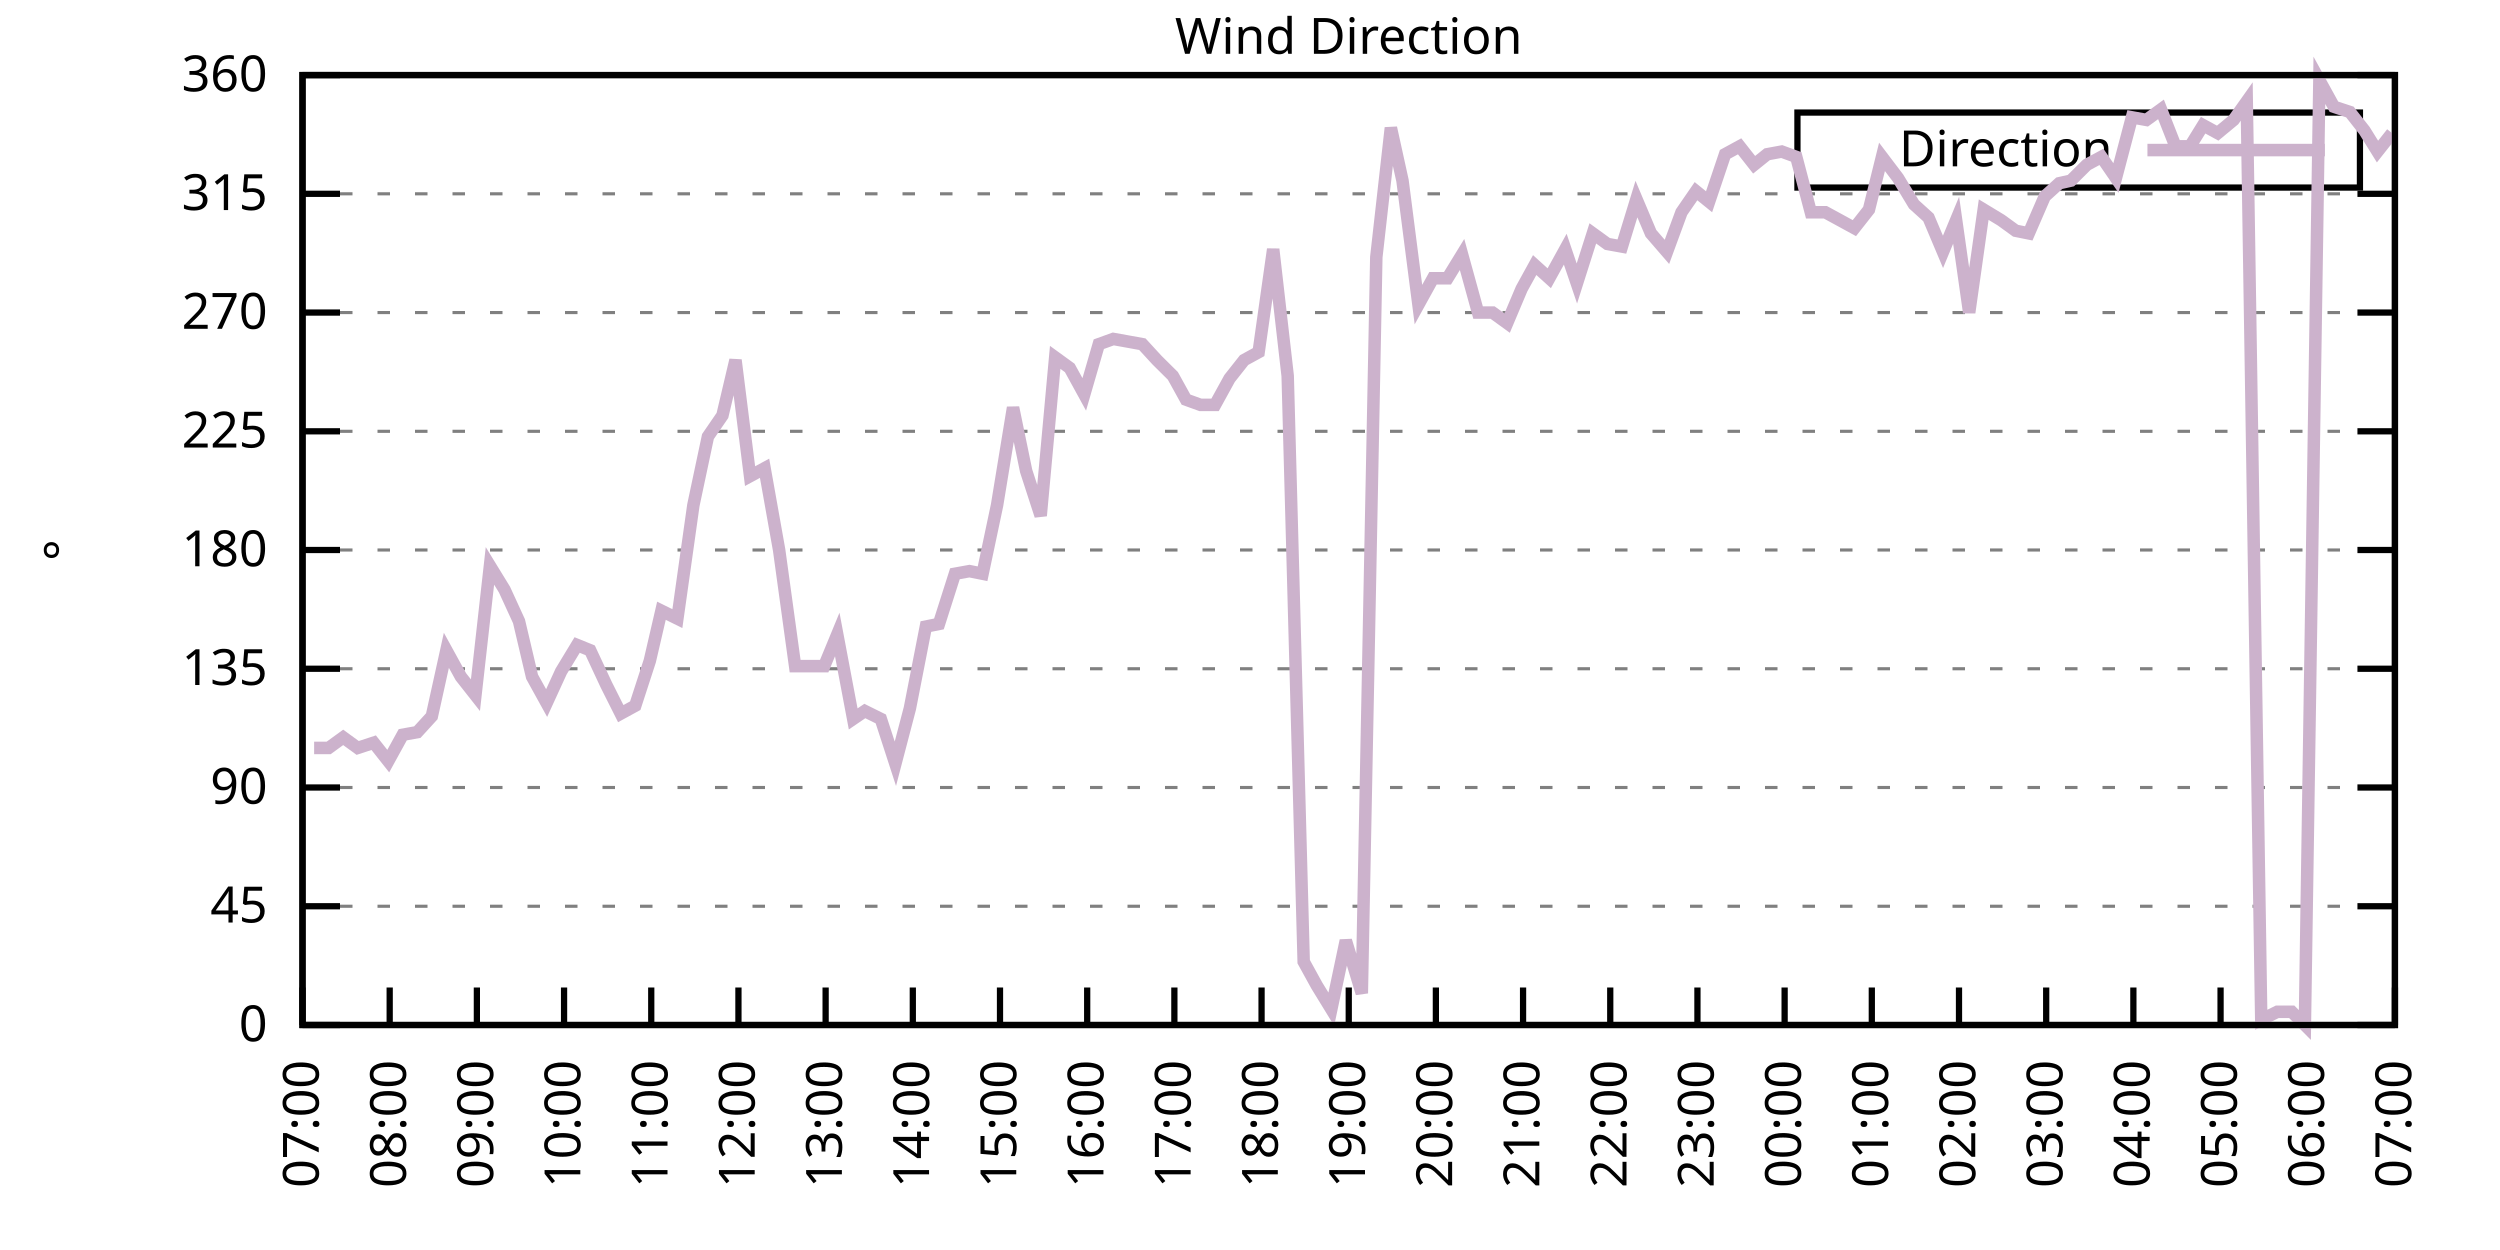
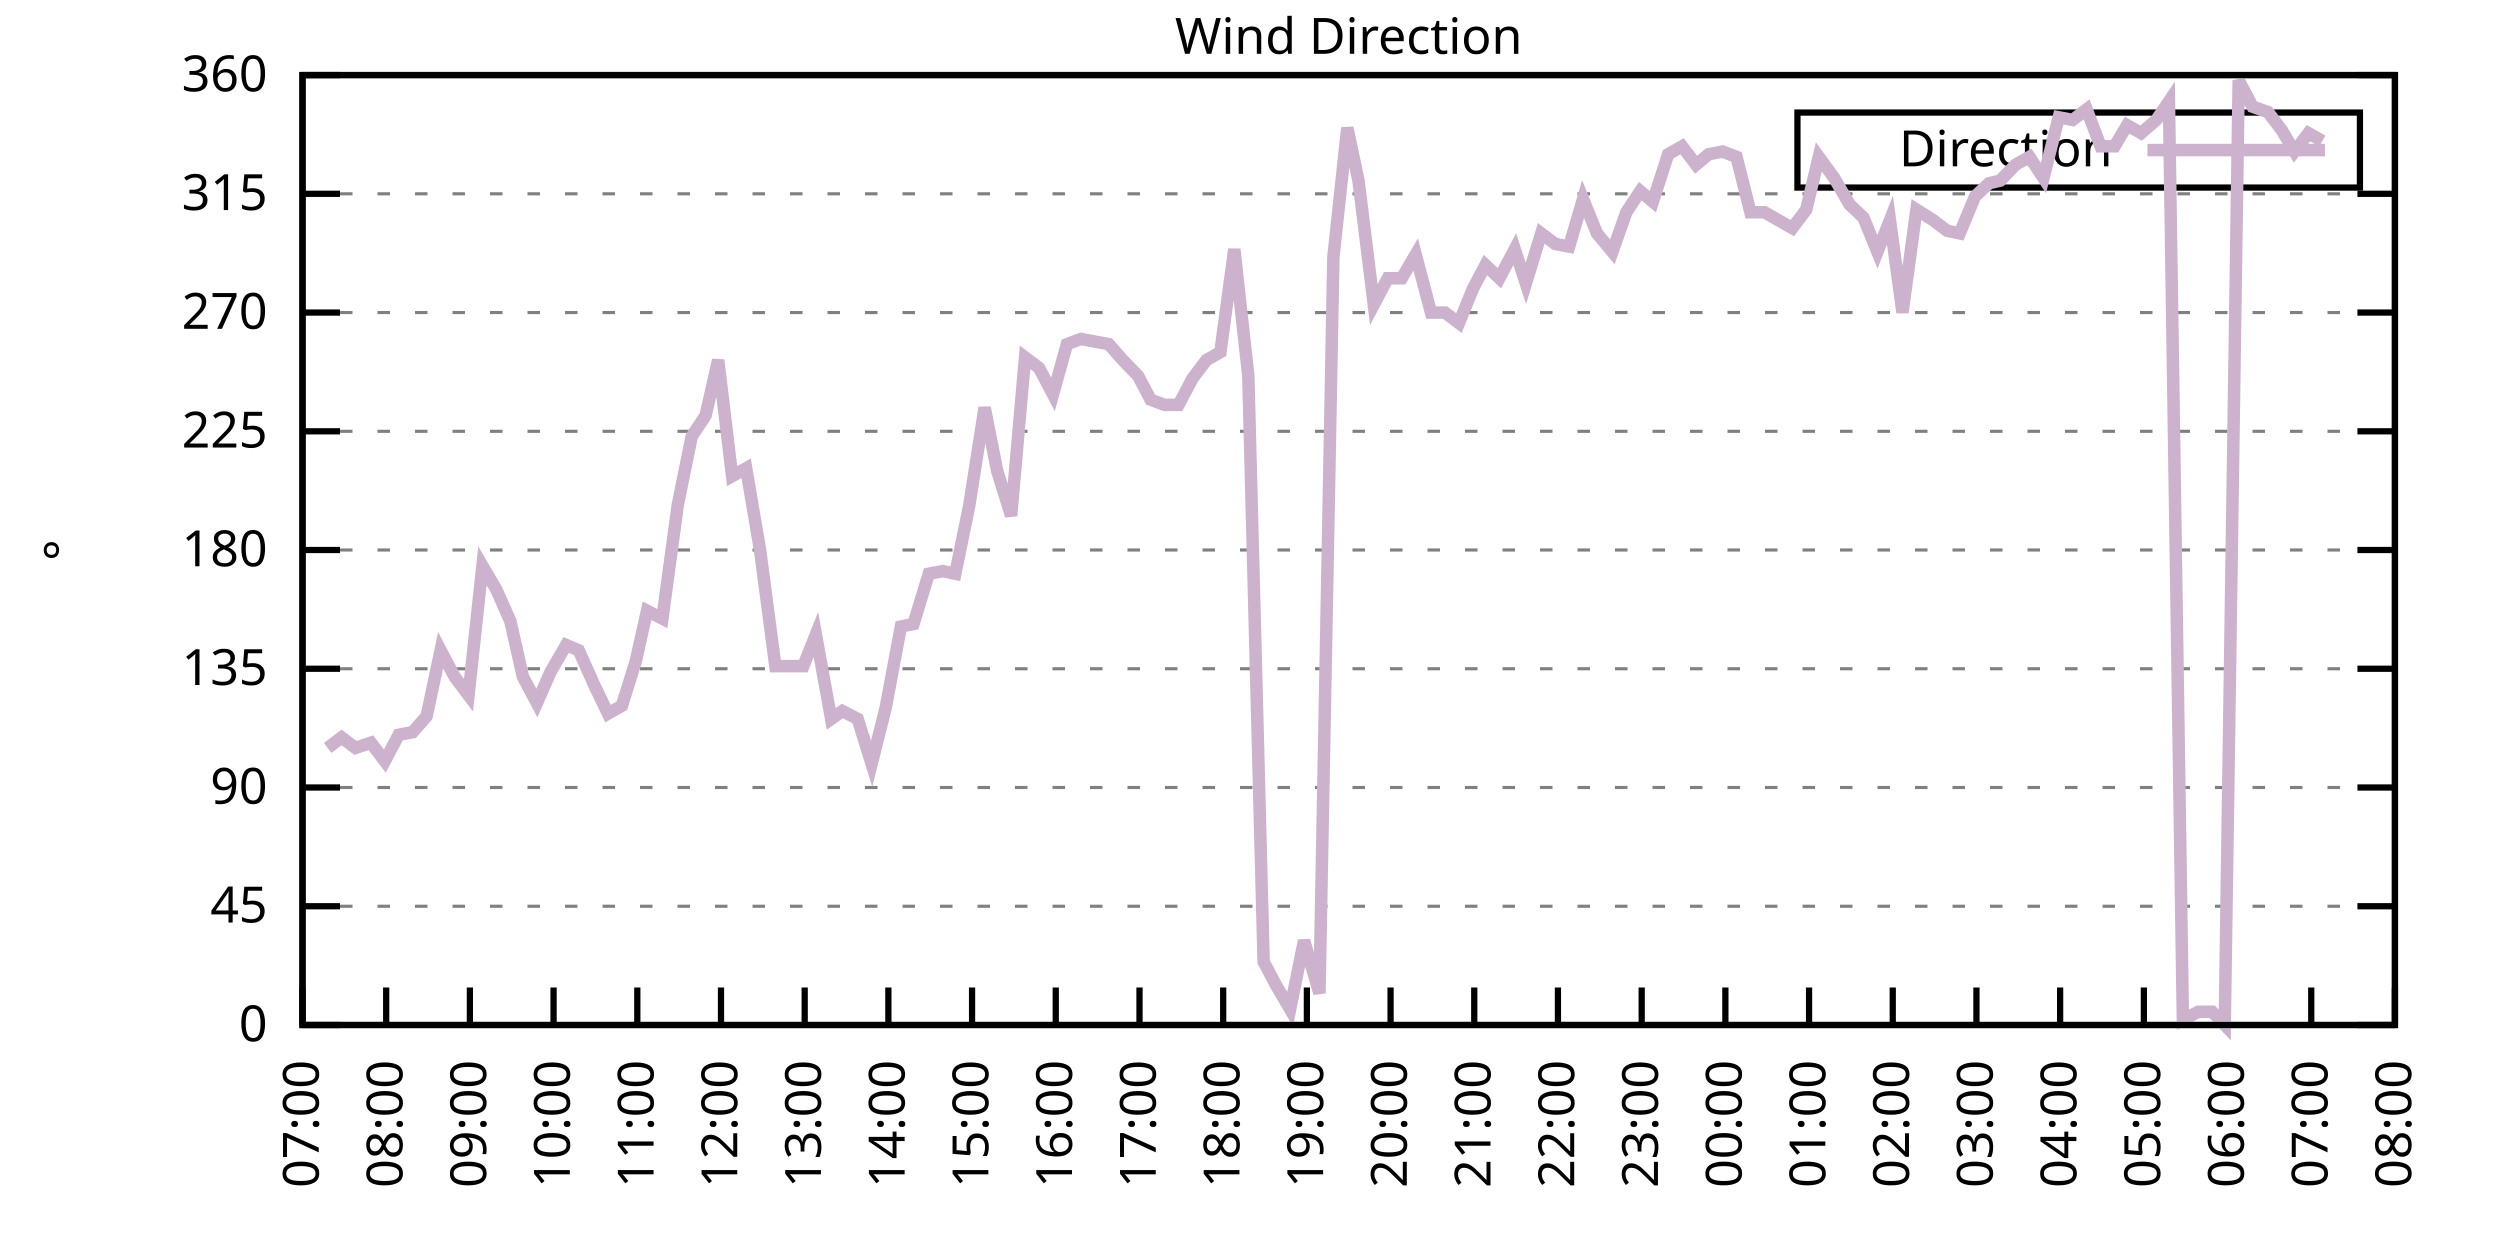
<svg xmlns="http://www.w3.org/2000/svg" xmlns:xlink="http://www.w3.org/1999/xlink" width="400" height="200" viewBox="0 0 400 200">
  <g id="gnuplot_canvas">
    <rect x="0" y="0" width="400" height="200" fill="none" />
    <defs>
      <circle id="gpDot" r="0.5" stroke-width="0.5" stroke="currentColor" />
      <path id="gpPt0" stroke-width="0.333" stroke="currentColor" d="M-1,0 h2 M0,-1 v2" />
      <path id="gpPt1" stroke-width="0.333" stroke="currentColor" d="M-1,-1 L1,1 M1,-1 L-1,1" />
      <path id="gpPt2" stroke-width="0.333" stroke="currentColor" d="M-1,0 L1,0 M0,-1 L0,1 M-1,-1 L1,1 M-1,1 L1,-1" />
      <rect id="gpPt3" stroke-width="0.333" stroke="currentColor" x="-1" y="-1" width="2" height="2" />
      <rect id="gpPt4" stroke-width="0.333" stroke="currentColor" fill="currentColor" x="-1" y="-1" width="2" height="2" />
      <circle id="gpPt5" stroke-width="0.333" stroke="currentColor" cx="0" cy="0" r="1" />
      <use xlink:href="#gpPt5" id="gpPt6" fill="currentColor" stroke="none" />
      <path id="gpPt7" stroke-width="0.333" stroke="currentColor" d="M0,-1.33 L-1.33,0.67 L1.33,0.67 z" />
      <use xlink:href="#gpPt7" id="gpPt8" fill="currentColor" stroke="none" />
      <use xlink:href="#gpPt7" id="gpPt9" stroke="currentColor" transform="rotate(180)" />
      <use xlink:href="#gpPt9" id="gpPt10" fill="currentColor" stroke="none" />
      <use xlink:href="#gpPt3" id="gpPt11" stroke="currentColor" transform="rotate(45)" />
      <use xlink:href="#gpPt11" id="gpPt12" fill="currentColor" stroke="none" />
      <path id="gpPt13" stroke-width="0.333" stroke="currentColor" d="M0,1.330 L1.265,0.411 L0.782,-1.067 L-0.782,-1.076 L-1.265,0.411 z" />
      <use xlink:href="#gpPt13" id="gpPt14" fill="currentColor" stroke="none" />
      <filter id="textbox" filterUnits="objectBoundingBox" x="0" y="0" height="1" width="1">
        <feFlood flood-color="white" flood-opacity="1" result="bgnd" />
        <feComposite in="SourceGraphic" in2="bgnd" operator="atop" />
      </filter>
      <filter id="greybox" filterUnits="objectBoundingBox" x="0" y="0" height="1" width="1">
        <feFlood flood-color="lightgrey" flood-opacity="1" result="grey" />
        <feComposite in="SourceGraphic" in2="grey" operator="atop" />
      </filter>
    </defs>
    <g fill="none" color="white" stroke="currentColor" stroke-width="1.00" stroke-linecap="butt" stroke-linejoin="miter">
</g>
    <g fill="none" color="black" stroke="currentColor" stroke-width="1.00" stroke-linecap="butt" stroke-linejoin="miter">
      <g stroke="none" shape-rendering="crispEdges">
        <polygon fill="rgb(255, 255, 255)" points="48.40,164.00 383.18,164.00 383.18,12.02 48.40,12.02 " />
      </g>
    </g>
    <g fill="none" color="black" stroke="currentColor" stroke-width="1.00" stroke-linecap="butt" stroke-linejoin="miter">
</g>
    <g fill="none" color="black" stroke="black" stroke-width="0.50" stroke-linecap="butt" stroke-linejoin="miter">
</g>
    <g fill="none" color="gray" stroke="currentColor" stroke-width="0.50" stroke-linecap="butt" stroke-linejoin="miter">
      <path stroke="gray" stroke-dasharray="2,4" class="gridline" d="M48.40,164.00 L383.19,164.00  " />
    </g>
    <g fill="none" color="gray" stroke="gray" stroke-width="1.00" stroke-linecap="butt" stroke-linejoin="miter">
</g>
    <g fill="none" color="black" stroke="currentColor" stroke-width="1.00" stroke-linecap="butt" stroke-linejoin="miter">
      <path stroke="black" d="M48.40,164.00 L54.40,164.00 M383.19,164.00 L377.19,164.00  " />
      <g transform="translate(42.80,166.60)" stroke="none" fill="black" font-family="Sans" font-size="8.00" text-anchor="end">
        <text>
          <tspan font-family="Sans"> 0</tspan>
        </text>
      </g>
    </g>
    <g fill="none" color="black" stroke="currentColor" stroke-width="1.00" stroke-linecap="butt" stroke-linejoin="miter">
</g>
    <g fill="none" color="black" stroke="black" stroke-width="0.50" stroke-linecap="butt" stroke-linejoin="miter">
</g>
    <g fill="none" color="gray" stroke="currentColor" stroke-width="0.50" stroke-linecap="butt" stroke-linejoin="miter">
      <path stroke="gray" stroke-dasharray="2,4" class="gridline" d="M48.40,145.00 L383.19,145.00  " />
    </g>
    <g fill="none" color="gray" stroke="gray" stroke-width="1.00" stroke-linecap="butt" stroke-linejoin="miter">
</g>
    <g fill="none" color="black" stroke="currentColor" stroke-width="1.00" stroke-linecap="butt" stroke-linejoin="miter">
      <path stroke="black" d="M48.40,145.00 L54.40,145.00 M383.19,145.00 L377.19,145.00  " />
      <g transform="translate(42.80,147.60)" stroke="none" fill="black" font-family="Sans" font-size="8.00" text-anchor="end">
        <text>
          <tspan font-family="Sans"> 45</tspan>
        </text>
      </g>
    </g>
    <g fill="none" color="black" stroke="currentColor" stroke-width="1.00" stroke-linecap="butt" stroke-linejoin="miter">
</g>
    <g fill="none" color="black" stroke="black" stroke-width="0.50" stroke-linecap="butt" stroke-linejoin="miter">
</g>
    <g fill="none" color="gray" stroke="currentColor" stroke-width="0.50" stroke-linecap="butt" stroke-linejoin="miter">
      <path stroke="gray" stroke-dasharray="2,4" class="gridline" d="M48.40,126.00 L383.19,126.00  " />
    </g>
    <g fill="none" color="gray" stroke="gray" stroke-width="1.00" stroke-linecap="butt" stroke-linejoin="miter">
</g>
    <g fill="none" color="black" stroke="currentColor" stroke-width="1.00" stroke-linecap="butt" stroke-linejoin="miter">
      <path stroke="black" d="M48.40,126.00 L54.40,126.00 M383.19,126.00 L377.19,126.00  " />
      <g transform="translate(42.80,128.60)" stroke="none" fill="black" font-family="Sans" font-size="8.00" text-anchor="end">
        <text>
          <tspan font-family="Sans"> 90</tspan>
        </text>
      </g>
    </g>
    <g fill="none" color="black" stroke="currentColor" stroke-width="1.00" stroke-linecap="butt" stroke-linejoin="miter">
</g>
    <g fill="none" color="black" stroke="black" stroke-width="0.50" stroke-linecap="butt" stroke-linejoin="miter">
</g>
    <g fill="none" color="gray" stroke="currentColor" stroke-width="0.50" stroke-linecap="butt" stroke-linejoin="miter">
      <path stroke="gray" stroke-dasharray="2,4" class="gridline" d="M48.40,107.00 L383.19,107.00  " />
    </g>
    <g fill="none" color="gray" stroke="gray" stroke-width="1.00" stroke-linecap="butt" stroke-linejoin="miter">
</g>
    <g fill="none" color="black" stroke="currentColor" stroke-width="1.00" stroke-linecap="butt" stroke-linejoin="miter">
      <path stroke="black" d="M48.40,107.00 L54.40,107.00 M383.19,107.00 L377.19,107.00  " />
      <g transform="translate(42.80,109.60)" stroke="none" fill="black" font-family="Sans" font-size="8.00" text-anchor="end">
        <text>
          <tspan font-family="Sans"> 135</tspan>
        </text>
      </g>
    </g>
    <g fill="none" color="black" stroke="currentColor" stroke-width="1.00" stroke-linecap="butt" stroke-linejoin="miter">
</g>
    <g fill="none" color="black" stroke="black" stroke-width="0.50" stroke-linecap="butt" stroke-linejoin="miter">
</g>
    <g fill="none" color="gray" stroke="currentColor" stroke-width="0.50" stroke-linecap="butt" stroke-linejoin="miter">
      <path stroke="gray" stroke-dasharray="2,4" class="gridline" d="M48.40,88.00 L383.19,88.00  " />
    </g>
    <g fill="none" color="gray" stroke="gray" stroke-width="1.00" stroke-linecap="butt" stroke-linejoin="miter">
</g>
    <g fill="none" color="black" stroke="currentColor" stroke-width="1.00" stroke-linecap="butt" stroke-linejoin="miter">
      <path stroke="black" d="M48.40,88.00 L54.40,88.00 M383.19,88.00 L377.19,88.00  " />
      <g transform="translate(42.80,90.60)" stroke="none" fill="black" font-family="Sans" font-size="8.00" text-anchor="end">
        <text>
          <tspan font-family="Sans"> 180</tspan>
        </text>
      </g>
    </g>
    <g fill="none" color="black" stroke="currentColor" stroke-width="1.00" stroke-linecap="butt" stroke-linejoin="miter">
</g>
    <g fill="none" color="black" stroke="black" stroke-width="0.50" stroke-linecap="butt" stroke-linejoin="miter">
</g>
    <g fill="none" color="gray" stroke="currentColor" stroke-width="0.50" stroke-linecap="butt" stroke-linejoin="miter">
      <path stroke="gray" stroke-dasharray="2,4" class="gridline" d="M48.40,69.01 L383.19,69.01  " />
    </g>
    <g fill="none" color="gray" stroke="gray" stroke-width="1.00" stroke-linecap="butt" stroke-linejoin="miter">
</g>
    <g fill="none" color="black" stroke="currentColor" stroke-width="1.00" stroke-linecap="butt" stroke-linejoin="miter">
      <path stroke="black" d="M48.40,69.01 L54.40,69.01 M383.19,69.01 L377.19,69.01  " />
      <g transform="translate(42.80,71.61)" stroke="none" fill="black" font-family="Sans" font-size="8.00" text-anchor="end">
        <text>
          <tspan font-family="Sans"> 225</tspan>
        </text>
      </g>
    </g>
    <g fill="none" color="black" stroke="currentColor" stroke-width="1.00" stroke-linecap="butt" stroke-linejoin="miter">
</g>
    <g fill="none" color="black" stroke="black" stroke-width="0.50" stroke-linecap="butt" stroke-linejoin="miter">
</g>
    <g fill="none" color="gray" stroke="currentColor" stroke-width="0.50" stroke-linecap="butt" stroke-linejoin="miter">
      <path stroke="gray" stroke-dasharray="2,4" class="gridline" d="M48.40,50.01 L383.19,50.01  " />
    </g>
    <g fill="none" color="gray" stroke="gray" stroke-width="1.00" stroke-linecap="butt" stroke-linejoin="miter">
</g>
    <g fill="none" color="black" stroke="currentColor" stroke-width="1.00" stroke-linecap="butt" stroke-linejoin="miter">
      <path stroke="black" d="M48.40,50.01 L54.40,50.01 M383.19,50.01 L377.19,50.01  " />
      <g transform="translate(42.80,52.61)" stroke="none" fill="black" font-family="Sans" font-size="8.00" text-anchor="end">
        <text>
          <tspan font-family="Sans"> 270</tspan>
        </text>
      </g>
    </g>
    <g fill="none" color="black" stroke="currentColor" stroke-width="1.00" stroke-linecap="butt" stroke-linejoin="miter">
</g>
    <g fill="none" color="black" stroke="black" stroke-width="0.50" stroke-linecap="butt" stroke-linejoin="miter">
</g>
    <g fill="none" color="gray" stroke="currentColor" stroke-width="0.50" stroke-linecap="butt" stroke-linejoin="miter">
      <path stroke="gray" stroke-dasharray="2,4" class="gridline" d="M48.40,31.01 L383.19,31.01  " />
    </g>
    <g fill="none" color="gray" stroke="gray" stroke-width="1.00" stroke-linecap="butt" stroke-linejoin="miter">
</g>
    <g fill="none" color="black" stroke="currentColor" stroke-width="1.00" stroke-linecap="butt" stroke-linejoin="miter">
      <path stroke="black" d="M48.40,31.01 L54.40,31.01 M383.19,31.01 L377.19,31.01  " />
      <g transform="translate(42.80,33.61)" stroke="none" fill="black" font-family="Sans" font-size="8.00" text-anchor="end">
        <text>
          <tspan font-family="Sans"> 315</tspan>
        </text>
      </g>
    </g>
    <g fill="none" color="black" stroke="currentColor" stroke-width="1.00" stroke-linecap="butt" stroke-linejoin="miter">
</g>
    <g fill="none" color="black" stroke="black" stroke-width="0.50" stroke-linecap="butt" stroke-linejoin="miter">
</g>
    <g fill="none" color="gray" stroke="currentColor" stroke-width="0.50" stroke-linecap="butt" stroke-linejoin="miter">
      <path stroke="gray" stroke-dasharray="2,4" class="gridline" d="M48.40,12.01 L383.19,12.01  " />
    </g>
    <g fill="none" color="gray" stroke="gray" stroke-width="1.00" stroke-linecap="butt" stroke-linejoin="miter">
</g>
    <g fill="none" color="black" stroke="currentColor" stroke-width="1.00" stroke-linecap="butt" stroke-linejoin="miter">
      <path stroke="black" d="M48.40,12.01 L54.40,12.01 M383.19,12.01 L377.19,12.01  " />
      <g transform="translate(42.80,14.61)" stroke="none" fill="black" font-family="Sans" font-size="8.00" text-anchor="end">
        <text>
          <tspan font-family="Sans"> 360</tspan>
        </text>
      </g>
    </g>
    <g fill="none" color="black" stroke="currentColor" stroke-width="1.00" stroke-linecap="butt" stroke-linejoin="miter">
      <path stroke="black" d="M48.40,164.00 L48.40,158.00  " />
      <g transform="translate(51.00,169.60) rotate(270.00)" stroke="none" fill="black" font-family="Sans" font-size="8.00" text-anchor="end">
        <text>
          <tspan font-family="Sans">07:00</tspan>
        </text>
      </g>
    </g>
    <g fill="none" color="black" stroke="currentColor" stroke-width="1.00" stroke-linecap="butt" stroke-linejoin="miter">
-       <path stroke="black" d="M62.35,164.00 L62.35,158.00  " />
-       <g transform="translate(64.95,169.60) rotate(270.00)" stroke="none" fill="black" font-family="Sans" font-size="8.00" text-anchor="end">
+       <path stroke="black" d="M61.79,164.00 L61.79,158.00  " />
+       <g transform="translate(64.39,169.60) rotate(270.00)" stroke="none" fill="black" font-family="Sans" font-size="8.00" text-anchor="end">
        <text>
          <tspan font-family="Sans">08:00</tspan>
        </text>
      </g>
    </g>
    <g fill="none" color="black" stroke="currentColor" stroke-width="1.00" stroke-linecap="butt" stroke-linejoin="miter">
-       <path stroke="black" d="M76.30,164.00 L76.30,158.00  " />
-       <g transform="translate(78.90,169.60) rotate(270.00)" stroke="none" fill="black" font-family="Sans" font-size="8.00" text-anchor="end">
+       <path stroke="black" d="M75.18,164.00 L75.18,158.00  " />
+       <g transform="translate(77.78,169.60) rotate(270.00)" stroke="none" fill="black" font-family="Sans" font-size="8.00" text-anchor="end">
        <text>
          <tspan font-family="Sans">09:00</tspan>
        </text>
      </g>
    </g>
    <g fill="none" color="black" stroke="currentColor" stroke-width="1.00" stroke-linecap="butt" stroke-linejoin="miter">
-       <path stroke="black" d="M90.25,164.00 L90.25,158.00  " />
-       <g transform="translate(92.85,169.60) rotate(270.00)" stroke="none" fill="black" font-family="Sans" font-size="8.00" text-anchor="end">
+       <path stroke="black" d="M88.57,164.00 L88.57,158.00  " />
+       <g transform="translate(91.17,169.60) rotate(270.00)" stroke="none" fill="black" font-family="Sans" font-size="8.00" text-anchor="end">
        <text>
          <tspan font-family="Sans">10:00</tspan>
        </text>
      </g>
    </g>
    <g fill="none" color="black" stroke="currentColor" stroke-width="1.00" stroke-linecap="butt" stroke-linejoin="miter">
-       <path stroke="black" d="M104.20,164.00 L104.20,158.00  " />
-       <g transform="translate(106.80,169.60) rotate(270.00)" stroke="none" fill="black" font-family="Sans" font-size="8.00" text-anchor="end">
+       <path stroke="black" d="M101.97,164.00 L101.97,158.00  " />
+       <g transform="translate(104.57,169.60) rotate(270.00)" stroke="none" fill="black" font-family="Sans" font-size="8.00" text-anchor="end">
        <text>
          <tspan font-family="Sans">11:00</tspan>
        </text>
      </g>
    </g>
    <g fill="none" color="black" stroke="currentColor" stroke-width="1.00" stroke-linecap="butt" stroke-linejoin="miter">
-       <path stroke="black" d="M118.15,164.00 L118.15,158.00  " />
-       <g transform="translate(120.75,169.60) rotate(270.00)" stroke="none" fill="black" font-family="Sans" font-size="8.00" text-anchor="end">
+       <path stroke="black" d="M115.36,164.00 L115.36,158.00  " />
+       <g transform="translate(117.96,169.60) rotate(270.00)" stroke="none" fill="black" font-family="Sans" font-size="8.00" text-anchor="end">
        <text>
          <tspan font-family="Sans">12:00</tspan>
        </text>
      </g>
    </g>
    <g fill="none" color="black" stroke="currentColor" stroke-width="1.00" stroke-linecap="butt" stroke-linejoin="miter">
-       <path stroke="black" d="M132.10,164.00 L132.10,158.00  " />
-       <g transform="translate(134.70,169.60) rotate(270.00)" stroke="none" fill="black" font-family="Sans" font-size="8.00" text-anchor="end">
+       <path stroke="black" d="M128.75,164.00 L128.75,158.00  " />
+       <g transform="translate(131.35,169.60) rotate(270.00)" stroke="none" fill="black" font-family="Sans" font-size="8.00" text-anchor="end">
        <text>
          <tspan font-family="Sans">13:00</tspan>
        </text>
      </g>
    </g>
    <g fill="none" color="black" stroke="currentColor" stroke-width="1.00" stroke-linecap="butt" stroke-linejoin="miter">
-       <path stroke="black" d="M146.05,164.00 L146.05,158.00  " />
-       <g transform="translate(148.65,169.60) rotate(270.00)" stroke="none" fill="black" font-family="Sans" font-size="8.00" text-anchor="end">
+       <path stroke="black" d="M142.14,164.00 L142.14,158.00  " />
+       <g transform="translate(144.74,169.60) rotate(270.00)" stroke="none" fill="black" font-family="Sans" font-size="8.00" text-anchor="end">
        <text>
          <tspan font-family="Sans">14:00</tspan>
        </text>
      </g>
    </g>
    <g fill="none" color="black" stroke="currentColor" stroke-width="1.00" stroke-linecap="butt" stroke-linejoin="miter">
-       <path stroke="black" d="M160.00,164.00 L160.00,158.00  " />
-       <g transform="translate(162.60,169.60) rotate(270.00)" stroke="none" fill="black" font-family="Sans" font-size="8.00" text-anchor="end">
+       <path stroke="black" d="M155.53,164.00 L155.53,158.00  " />
+       <g transform="translate(158.13,169.60) rotate(270.00)" stroke="none" fill="black" font-family="Sans" font-size="8.00" text-anchor="end">
        <text>
          <tspan font-family="Sans">15:00</tspan>
        </text>
      </g>
    </g>
    <g fill="none" color="black" stroke="currentColor" stroke-width="1.00" stroke-linecap="butt" stroke-linejoin="miter">
-       <path stroke="black" d="M173.95,164.00 L173.95,158.00  " />
-       <g transform="translate(176.55,169.60) rotate(270.00)" stroke="none" fill="black" font-family="Sans" font-size="8.00" text-anchor="end">
+       <path stroke="black" d="M168.92,164.00 L168.92,158.00  " />
+       <g transform="translate(171.52,169.60) rotate(270.00)" stroke="none" fill="black" font-family="Sans" font-size="8.00" text-anchor="end">
        <text>
          <tspan font-family="Sans">16:00</tspan>
        </text>
      </g>
    </g>
    <g fill="none" color="black" stroke="currentColor" stroke-width="1.00" stroke-linecap="butt" stroke-linejoin="miter">
-       <path stroke="black" d="M187.90,164.00 L187.90,158.00  " />
-       <g transform="translate(190.50,169.60) rotate(270.00)" stroke="none" fill="black" font-family="Sans" font-size="8.00" text-anchor="end">
+       <path stroke="black" d="M182.32,164.00 L182.32,158.00  " />
+       <g transform="translate(184.92,169.60) rotate(270.00)" stroke="none" fill="black" font-family="Sans" font-size="8.00" text-anchor="end">
        <text>
          <tspan font-family="Sans">17:00</tspan>
        </text>
      </g>
    </g>
    <g fill="none" color="black" stroke="currentColor" stroke-width="1.00" stroke-linecap="butt" stroke-linejoin="miter">
-       <path stroke="black" d="M201.85,164.00 L201.85,158.00  " />
-       <g transform="translate(204.45,169.60) rotate(270.00)" stroke="none" fill="black" font-family="Sans" font-size="8.00" text-anchor="end">
+       <path stroke="black" d="M195.71,164.00 L195.71,158.00  " />
+       <g transform="translate(198.31,169.60) rotate(270.00)" stroke="none" fill="black" font-family="Sans" font-size="8.00" text-anchor="end">
        <text>
          <tspan font-family="Sans">18:00</tspan>
        </text>
      </g>
    </g>
    <g fill="none" color="black" stroke="currentColor" stroke-width="1.00" stroke-linecap="butt" stroke-linejoin="miter">
-       <path stroke="black" d="M215.80,164.00 L215.80,158.00  " />
-       <g transform="translate(218.40,169.60) rotate(270.00)" stroke="none" fill="black" font-family="Sans" font-size="8.00" text-anchor="end">
+       <path stroke="black" d="M209.10,164.00 L209.10,158.00  " />
+       <g transform="translate(211.70,169.60) rotate(270.00)" stroke="none" fill="black" font-family="Sans" font-size="8.00" text-anchor="end">
        <text>
          <tspan font-family="Sans">19:00</tspan>
        </text>
      </g>
    </g>
    <g fill="none" color="black" stroke="currentColor" stroke-width="1.00" stroke-linecap="butt" stroke-linejoin="miter">
-       <path stroke="black" d="M229.74,164.00 L229.74,158.00  " />
-       <g transform="translate(232.34,169.60) rotate(270.00)" stroke="none" fill="black" font-family="Sans" font-size="8.00" text-anchor="end">
+       <path stroke="black" d="M222.49,164.00 L222.49,158.00  " />
+       <g transform="translate(225.09,169.60) rotate(270.00)" stroke="none" fill="black" font-family="Sans" font-size="8.00" text-anchor="end">
        <text>
          <tspan font-family="Sans">20:00</tspan>
        </text>
      </g>
    </g>
    <g fill="none" color="black" stroke="currentColor" stroke-width="1.00" stroke-linecap="butt" stroke-linejoin="miter">
-       <path stroke="black" d="M243.69,164.00 L243.69,158.00  " />
-       <g transform="translate(246.29,169.60) rotate(270.00)" stroke="none" fill="black" font-family="Sans" font-size="8.00" text-anchor="end">
+       <path stroke="black" d="M235.88,164.00 L235.88,158.00  " />
+       <g transform="translate(238.48,169.60) rotate(270.00)" stroke="none" fill="black" font-family="Sans" font-size="8.00" text-anchor="end">
        <text>
          <tspan font-family="Sans">21:00</tspan>
        </text>
      </g>
    </g>
    <g fill="none" color="black" stroke="currentColor" stroke-width="1.00" stroke-linecap="butt" stroke-linejoin="miter">
-       <path stroke="black" d="M257.64,164.00 L257.64,158.00  " />
-       <g transform="translate(260.24,169.60) rotate(270.00)" stroke="none" fill="black" font-family="Sans" font-size="8.00" text-anchor="end">
+       <path stroke="black" d="M249.27,164.00 L249.27,158.00  " />
+       <g transform="translate(251.87,169.60) rotate(270.00)" stroke="none" fill="black" font-family="Sans" font-size="8.00" text-anchor="end">
        <text>
          <tspan font-family="Sans">22:00</tspan>
        </text>
      </g>
    </g>
    <g fill="none" color="black" stroke="currentColor" stroke-width="1.00" stroke-linecap="butt" stroke-linejoin="miter">
-       <path stroke="black" d="M271.59,164.00 L271.59,158.00  " />
-       <g transform="translate(274.19,169.60) rotate(270.00)" stroke="none" fill="black" font-family="Sans" font-size="8.00" text-anchor="end">
+       <path stroke="black" d="M262.67,164.00 L262.67,158.00  " />
+       <g transform="translate(265.27,169.60) rotate(270.00)" stroke="none" fill="black" font-family="Sans" font-size="8.00" text-anchor="end">
        <text>
          <tspan font-family="Sans">23:00</tspan>
        </text>
      </g>
    </g>
    <g fill="none" color="black" stroke="currentColor" stroke-width="1.00" stroke-linecap="butt" stroke-linejoin="miter">
-       <path stroke="black" d="M285.54,164.00 L285.54,158.00  " />
-       <g transform="translate(288.14,169.60) rotate(270.00)" stroke="none" fill="black" font-family="Sans" font-size="8.00" text-anchor="end">
+       <path stroke="black" d="M276.06,164.00 L276.06,158.00  " />
+       <g transform="translate(278.66,169.60) rotate(270.00)" stroke="none" fill="black" font-family="Sans" font-size="8.00" text-anchor="end">
        <text>
          <tspan font-family="Sans">00:00</tspan>
        </text>
      </g>
    </g>
    <g fill="none" color="black" stroke="currentColor" stroke-width="1.00" stroke-linecap="butt" stroke-linejoin="miter">
-       <path stroke="black" d="M299.49,164.00 L299.49,158.00  " />
-       <g transform="translate(302.09,169.60) rotate(270.00)" stroke="none" fill="black" font-family="Sans" font-size="8.00" text-anchor="end">
+       <path stroke="black" d="M289.45,164.00 L289.45,158.00  " />
+       <g transform="translate(292.05,169.60) rotate(270.00)" stroke="none" fill="black" font-family="Sans" font-size="8.00" text-anchor="end">
        <text>
          <tspan font-family="Sans">01:00</tspan>
        </text>
      </g>
    </g>
    <g fill="none" color="black" stroke="currentColor" stroke-width="1.00" stroke-linecap="butt" stroke-linejoin="miter">
-       <path stroke="black" d="M313.44,164.00 L313.44,158.00  " />
-       <g transform="translate(316.04,169.60) rotate(270.00)" stroke="none" fill="black" font-family="Sans" font-size="8.00" text-anchor="end">
+       <path stroke="black" d="M302.84,164.00 L302.84,158.00  " />
+       <g transform="translate(305.44,169.60) rotate(270.00)" stroke="none" fill="black" font-family="Sans" font-size="8.00" text-anchor="end">
        <text>
          <tspan font-family="Sans">02:00</tspan>
        </text>
      </g>
    </g>
    <g fill="none" color="black" stroke="currentColor" stroke-width="1.00" stroke-linecap="butt" stroke-linejoin="miter">
-       <path stroke="black" d="M327.39,164.00 L327.39,158.00  " />
-       <g transform="translate(329.99,169.60) rotate(270.00)" stroke="none" fill="black" font-family="Sans" font-size="8.00" text-anchor="end">
+       <path stroke="black" d="M316.23,164.00 L316.23,158.00  " />
+       <g transform="translate(318.83,169.60) rotate(270.00)" stroke="none" fill="black" font-family="Sans" font-size="8.00" text-anchor="end">
        <text>
          <tspan font-family="Sans">03:00</tspan>
        </text>
      </g>
    </g>
    <g fill="none" color="black" stroke="currentColor" stroke-width="1.00" stroke-linecap="butt" stroke-linejoin="miter">
-       <path stroke="black" d="M341.34,164.00 L341.34,158.00  " />
-       <g transform="translate(343.94,169.60) rotate(270.00)" stroke="none" fill="black" font-family="Sans" font-size="8.00" text-anchor="end">
+       <path stroke="black" d="M329.62,164.00 L329.62,158.00  " />
+       <g transform="translate(332.22,169.60) rotate(270.00)" stroke="none" fill="black" font-family="Sans" font-size="8.00" text-anchor="end">
        <text>
          <tspan font-family="Sans">04:00</tspan>
        </text>
      </g>
    </g>
    <g fill="none" color="black" stroke="currentColor" stroke-width="1.00" stroke-linecap="butt" stroke-linejoin="miter">
-       <path stroke="black" d="M355.29,164.00 L355.29,158.00  " />
-       <g transform="translate(357.89,169.60) rotate(270.00)" stroke="none" fill="black" font-family="Sans" font-size="8.00" text-anchor="end">
+       <path stroke="black" d="M343.02,164.00 L343.02,158.00  " />
+       <g transform="translate(345.62,169.60) rotate(270.00)" stroke="none" fill="black" font-family="Sans" font-size="8.00" text-anchor="end">
        <text>
          <tspan font-family="Sans">05:00</tspan>
        </text>
      </g>
    </g>
    <g fill="none" color="black" stroke="currentColor" stroke-width="1.00" stroke-linecap="butt" stroke-linejoin="miter">
-       <path stroke="black" d="M369.24,164.00 L369.24,158.00  " />
-       <g transform="translate(371.84,169.60) rotate(270.00)" stroke="none" fill="black" font-family="Sans" font-size="8.00" text-anchor="end">
+       <path stroke="black" d="M356.41,164.00 L356.41,158.00  " />
+       <g transform="translate(359.01,169.60) rotate(270.00)" stroke="none" fill="black" font-family="Sans" font-size="8.00" text-anchor="end">
        <text>
          <tspan font-family="Sans">06:00</tspan>
+         </text>
+       </g>
+     </g>
+     <g fill="none" color="black" stroke="currentColor" stroke-width="1.00" stroke-linecap="butt" stroke-linejoin="miter">
+       <path stroke="black" d="M369.80,164.00 L369.80,158.00  " />
+       <g transform="translate(372.40,169.60) rotate(270.00)" stroke="none" fill="black" font-family="Sans" font-size="8.00" text-anchor="end">
+         <text>
+           <tspan font-family="Sans">07:00</tspan>
        </text>
      </g>
    </g>
    <g fill="none" color="black" stroke="currentColor" stroke-width="1.00" stroke-linecap="butt" stroke-linejoin="miter">
      <path stroke="black" d="M383.19,164.00 L383.19,158.00  " />
      <g transform="translate(385.79,169.60) rotate(270.00)" stroke="none" fill="black" font-family="Sans" font-size="8.00" text-anchor="end">
        <text>
-           <tspan font-family="Sans">07:00</tspan>
+           <tspan font-family="Sans">08:00</tspan>
        </text>
      </g>
    </g>
    <g fill="none" color="black" stroke="currentColor" stroke-width="1.00" stroke-linecap="butt" stroke-linejoin="miter">
</g>
    <g fill="none" color="black" stroke="currentColor" stroke-width="1.00" stroke-linecap="butt" stroke-linejoin="miter">
      <path stroke="black" d="M48.40,12.01 L48.40,164.00 L383.19,164.00 L383.19,12.01 L48.40,12.01 Z  " />
    </g>
    <g fill="none" color="black" stroke="currentColor" stroke-width="1.00" stroke-linecap="butt" stroke-linejoin="miter">
</g>
    <g fill="none" color="black" stroke="currentColor" stroke-width="1.00" stroke-linecap="butt" stroke-linejoin="miter">
      <path stroke="black" d="M287.59,30.01 L287.59,18.01 L377.59,18.01 L377.59,30.01 L287.59,30.01 Z  " />
    </g>
    <g id="Wind_direction_plot_1">
      <g fill="none" color="white" stroke="black" stroke-width="2.00" stroke-linecap="butt" stroke-linejoin="miter">
</g>
      <g fill="none" color="black" stroke="currentColor" stroke-width="2.00" stroke-linecap="butt" stroke-linejoin="miter">
        <g transform="translate(337.99,26.61)" stroke="none" fill="black" font-family="Sans" font-size="8.00" text-anchor="end">
          <text>
            <tspan font-family="Sans">Direction</tspan>
          </text>
        </g>
      </g>
      <g fill="none" color="black" stroke="currentColor" stroke-width="2.00" stroke-linecap="butt" stroke-linejoin="miter">
-         <path stroke="rgb(204, 178, 204)" d="M343.59,24.01 L371.99,24.01 M50.26,119.67 L52.58,119.67 L54.91,117.98 L57.23,119.67 L59.79,118.83 L62.12,121.78   L64.44,117.56 L66.77,117.14 L69.09,114.60 L71.42,104.05 L73.74,108.27 L76.07,111.23 L78.39,90.54 L80.72,94.34   L83.04,99.40 L85.13,108.27 L87.46,112.49 L89.78,107.43 L92.34,103.20 L94.43,104.05 L96.99,109.54 L99.32,114.18   L101.64,112.91 L103.97,105.74 L105.83,97.72 L108.38,98.98 L110.94,80.83 L113.27,69.85 L115.59,66.47 L117.68,57.61   L120.01,76.18 L122.33,74.92 L124.66,88.00 L127.22,106.58 L129.54,106.58 L131.87,106.58 L133.96,101.52 L136.51,115.03   L138.37,113.76 L140.93,115.03 L143.26,122.20 L145.58,113.34 L148.14,100.25 L150.23,99.83 L152.79,91.80 L155.11,91.38   L157.21,91.80 L159.53,80.83 L162.09,65.21 L164.18,75.34 L166.51,82.52 L168.83,57.18 L171.16,58.87 L173.48,63.10   L175.81,55.07 L178.13,54.23 L180.46,54.65 L182.78,55.07 L185.11,57.61 L187.66,60.14 L189.76,63.94 L192.08,64.78   L194.41,64.78 L196.73,60.56 L199.06,57.61 L201.38,56.34 L203.71,39.87 L206.03,60.14 L208.59,153.87 L210.68,157.67   L213.01,161.47 L215.33,150.49 L217.89,158.93 L220.21,41.14 L222.54,20.45 L224.40,28.90 L226.95,48.74 L229.28,44.52   L231.60,44.52 L233.93,40.72 L236.49,50.01 L238.81,50.01 L241.14,51.70 L243.46,46.21 L245.55,42.41 L247.88,44.52   L250.44,39.87 L252.30,45.36 L254.85,37.34 L257.18,39.03 L259.50,39.45 L261.83,31.85 L264.15,37.34 L266.71,40.30   L269.04,33.96 L271.36,30.59 L273.45,32.28 L276.01,24.68 L278.34,23.41 L280.66,26.36 L282.75,24.68 L285.08,24.25   L287.40,25.10 L289.73,33.96 L292.05,33.96 L294.38,35.23 L296.70,36.50 L299.03,33.54 L301.12,25.10 L303.68,28.48   L306.23,32.70 L308.56,34.81 L310.88,40.30 L312.98,35.23 L315.07,50.01 L317.39,33.54 L320.18,35.23 L322.51,36.92   L324.60,37.34 L327.16,31.43 L329.48,29.32 L331.34,28.90 L333.90,26.36 L336.23,25.10 L338.55,28.48 L341.11,18.77   L343.43,19.19 L345.76,17.50 L348.08,23.41 L350.41,23.41 L352.50,20.03 L354.83,21.30 L357.38,19.19 L359.48,16.23   L361.80,163.16 L364.36,161.89 L366.68,161.89 L368.78,164.00 L371.10,12.85 L373.43,17.08 L375.98,17.92 L378.31,20.88   L380.40,24.25 L382.73,21.30  " />
+         <path stroke="rgb(204, 178, 204)" d="M343.59,24.01 L371.99,24.01 M52.42,119.67 L54.65,117.98 L56.88,119.67 L59.34,118.83 L61.57,121.78 L63.80,117.56   L66.03,117.14 L68.26,114.60 L70.50,104.05 L72.73,108.27 L74.96,111.23 L77.19,90.54 L79.42,94.34 L81.66,99.40   L83.66,108.27 L85.90,112.49 L88.13,107.43 L90.58,103.20 L92.59,104.05 L95.05,109.54 L97.28,114.18 L99.51,112.91   L101.74,105.74 L103.53,97.72 L105.98,98.98 L108.44,80.83 L110.67,69.85 L112.90,66.47 L114.91,57.61 L117.14,76.18   L119.38,74.92 L121.61,88.00 L124.06,106.58 L126.29,106.58 L128.53,106.58 L130.54,101.52 L132.99,115.03 L134.78,113.76   L137.23,115.03 L139.46,122.20 L141.69,113.34 L144.15,100.25 L146.16,99.83 L148.61,91.80 L150.85,91.38 L152.85,91.80   L155.09,80.83 L157.54,65.21 L159.55,75.34 L161.78,82.52 L164.01,57.18 L166.25,58.87 L168.48,63.10 L170.71,55.07   L172.94,54.23 L175.17,54.65 L177.41,55.07 L179.64,57.61 L182.09,60.14 L184.10,63.94 L186.33,64.78 L188.57,64.78   L190.80,60.56 L193.03,57.61 L195.26,56.34 L197.49,39.87 L199.73,60.14 L202.18,153.87 L204.19,157.67 L206.42,161.47   L208.65,150.49 L211.11,158.93 L213.34,41.14 L215.57,20.45 L217.36,28.90 L219.81,48.74 L222.04,44.52 L224.28,44.52   L226.51,40.72 L228.96,50.01 L231.20,50.01 L233.43,51.70 L235.66,46.21 L237.67,42.41 L239.90,44.52 L242.36,39.87   L244.14,45.36 L246.60,37.34 L248.83,39.03 L251.06,39.45 L253.29,31.85 L255.52,37.34 L257.98,40.30 L260.21,33.96   L262.44,30.59 L264.45,32.28 L266.91,24.68 L269.14,23.41 L271.37,26.36 L273.38,24.68 L275.61,24.25 L277.84,25.10   L280.07,33.96 L282.31,33.96 L284.54,35.23 L286.77,36.50 L289.00,33.54 L291.01,25.10 L293.47,28.48 L295.92,32.70   L298.15,34.81 L300.39,40.30 L302.39,35.23 L304.40,50.01 L306.63,33.54 L309.31,35.23 L311.54,36.92 L313.55,37.34   L316.01,31.43 L318.24,29.32 L320.03,28.90 L322.48,26.36 L324.71,25.10 L326.95,28.48 L329.40,18.77 L331.63,19.19   L333.86,17.50 L336.10,23.41 L338.33,23.41 L340.34,20.03 L342.57,21.30 L345.02,19.19 L347.03,16.23 L349.26,163.16   L351.72,161.89 L353.95,161.89 L355.96,164.00 L358.19,12.85 L360.42,17.08 L362.88,17.92 L365.11,20.88 L367.12,24.25   L369.35,21.30 L371.58,22.56  " />
      </g>
    </g>
    <g fill="none" color="black" stroke="currentColor" stroke-width="2.00" stroke-linecap="butt" stroke-linejoin="miter">
</g>
    <g fill="none" color="black" stroke="black" stroke-width="1.00" stroke-linecap="butt" stroke-linejoin="miter">
</g>
    <g fill="none" color="black" stroke="currentColor" stroke-width="1.00" stroke-linecap="butt" stroke-linejoin="miter">
      <path stroke="black" d="M48.40,12.01 L48.40,164.00 L383.19,164.00 L383.19,12.01 L48.40,12.01 Z  " />
      <g transform="translate(12.80,88.01) rotate(270.00)" stroke="none" fill="black" font-family="Sans" font-size="8.00" text-anchor="middle">
        <text>
          <tspan font-family="Sans">°</tspan>
        </text>
      </g>
    </g>
    <g fill="none" color="black" stroke="currentColor" stroke-width="1.00" stroke-linecap="butt" stroke-linejoin="miter">
</g>
    <g fill="none" color="black" stroke="currentColor" stroke-width="1.00" stroke-linecap="butt" stroke-linejoin="miter">
      <g transform="translate(215.79,8.61)" stroke="none" fill="black" font-family="Sans" font-size="8.00" text-anchor="middle">
        <text>
          <tspan font-family="Sans">Wind Direction</tspan>
        </text>
      </g>
    </g>
    <g fill="none" color="black" stroke="currentColor" stroke-width="1.00" stroke-linecap="butt" stroke-linejoin="miter">
</g>
  </g>
</svg>
